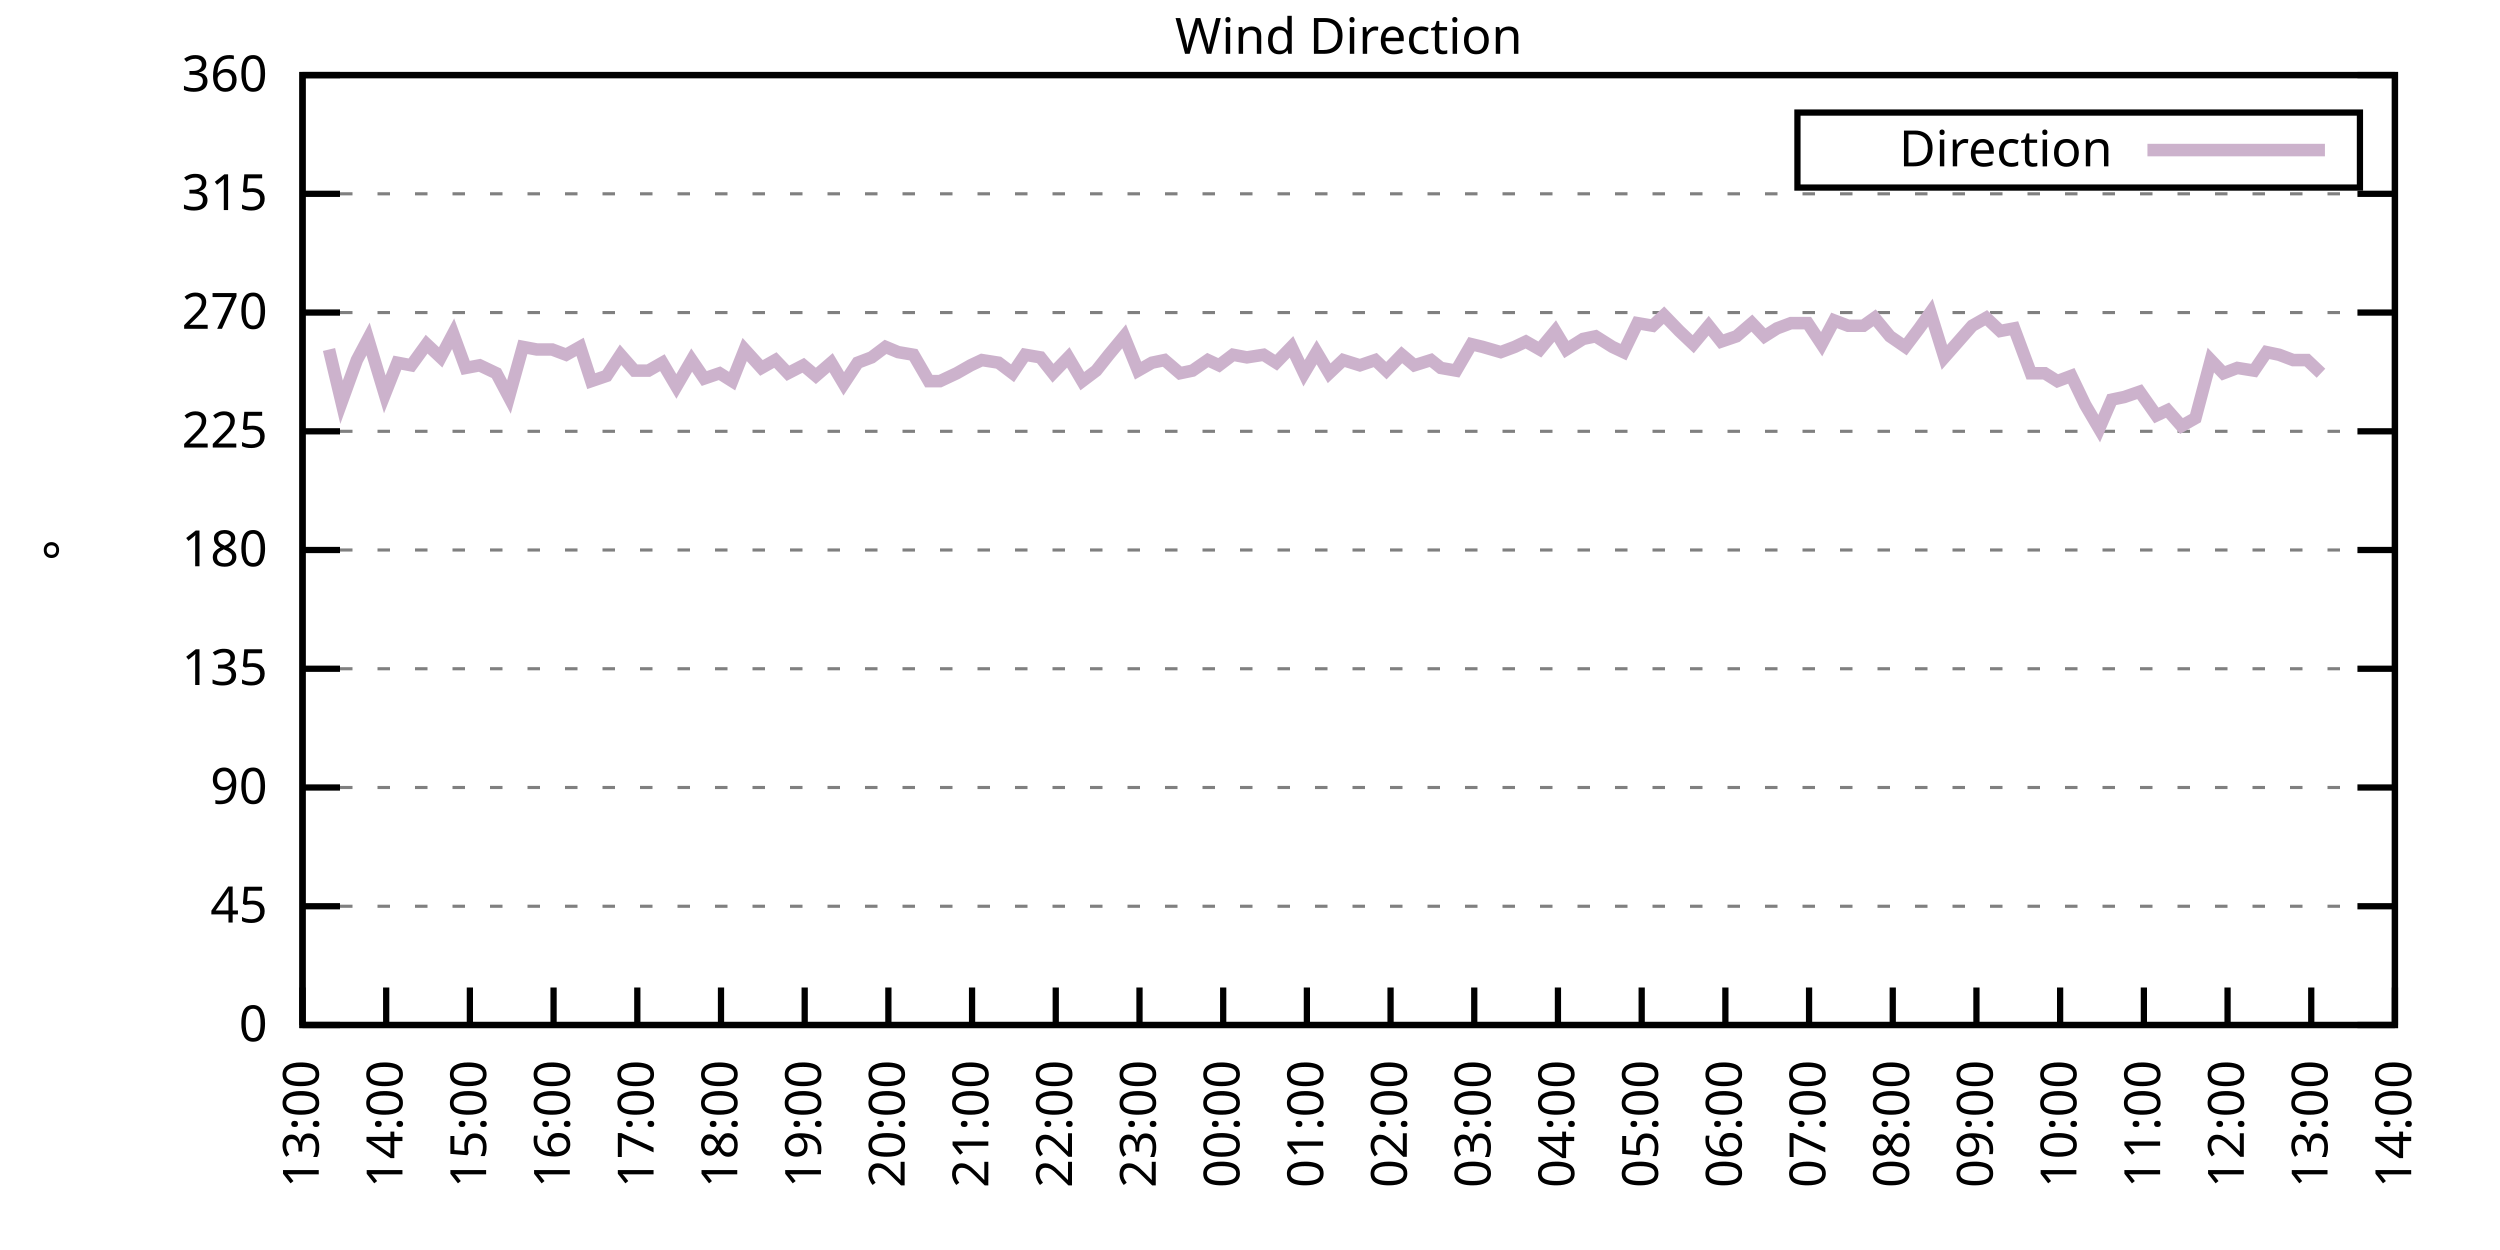
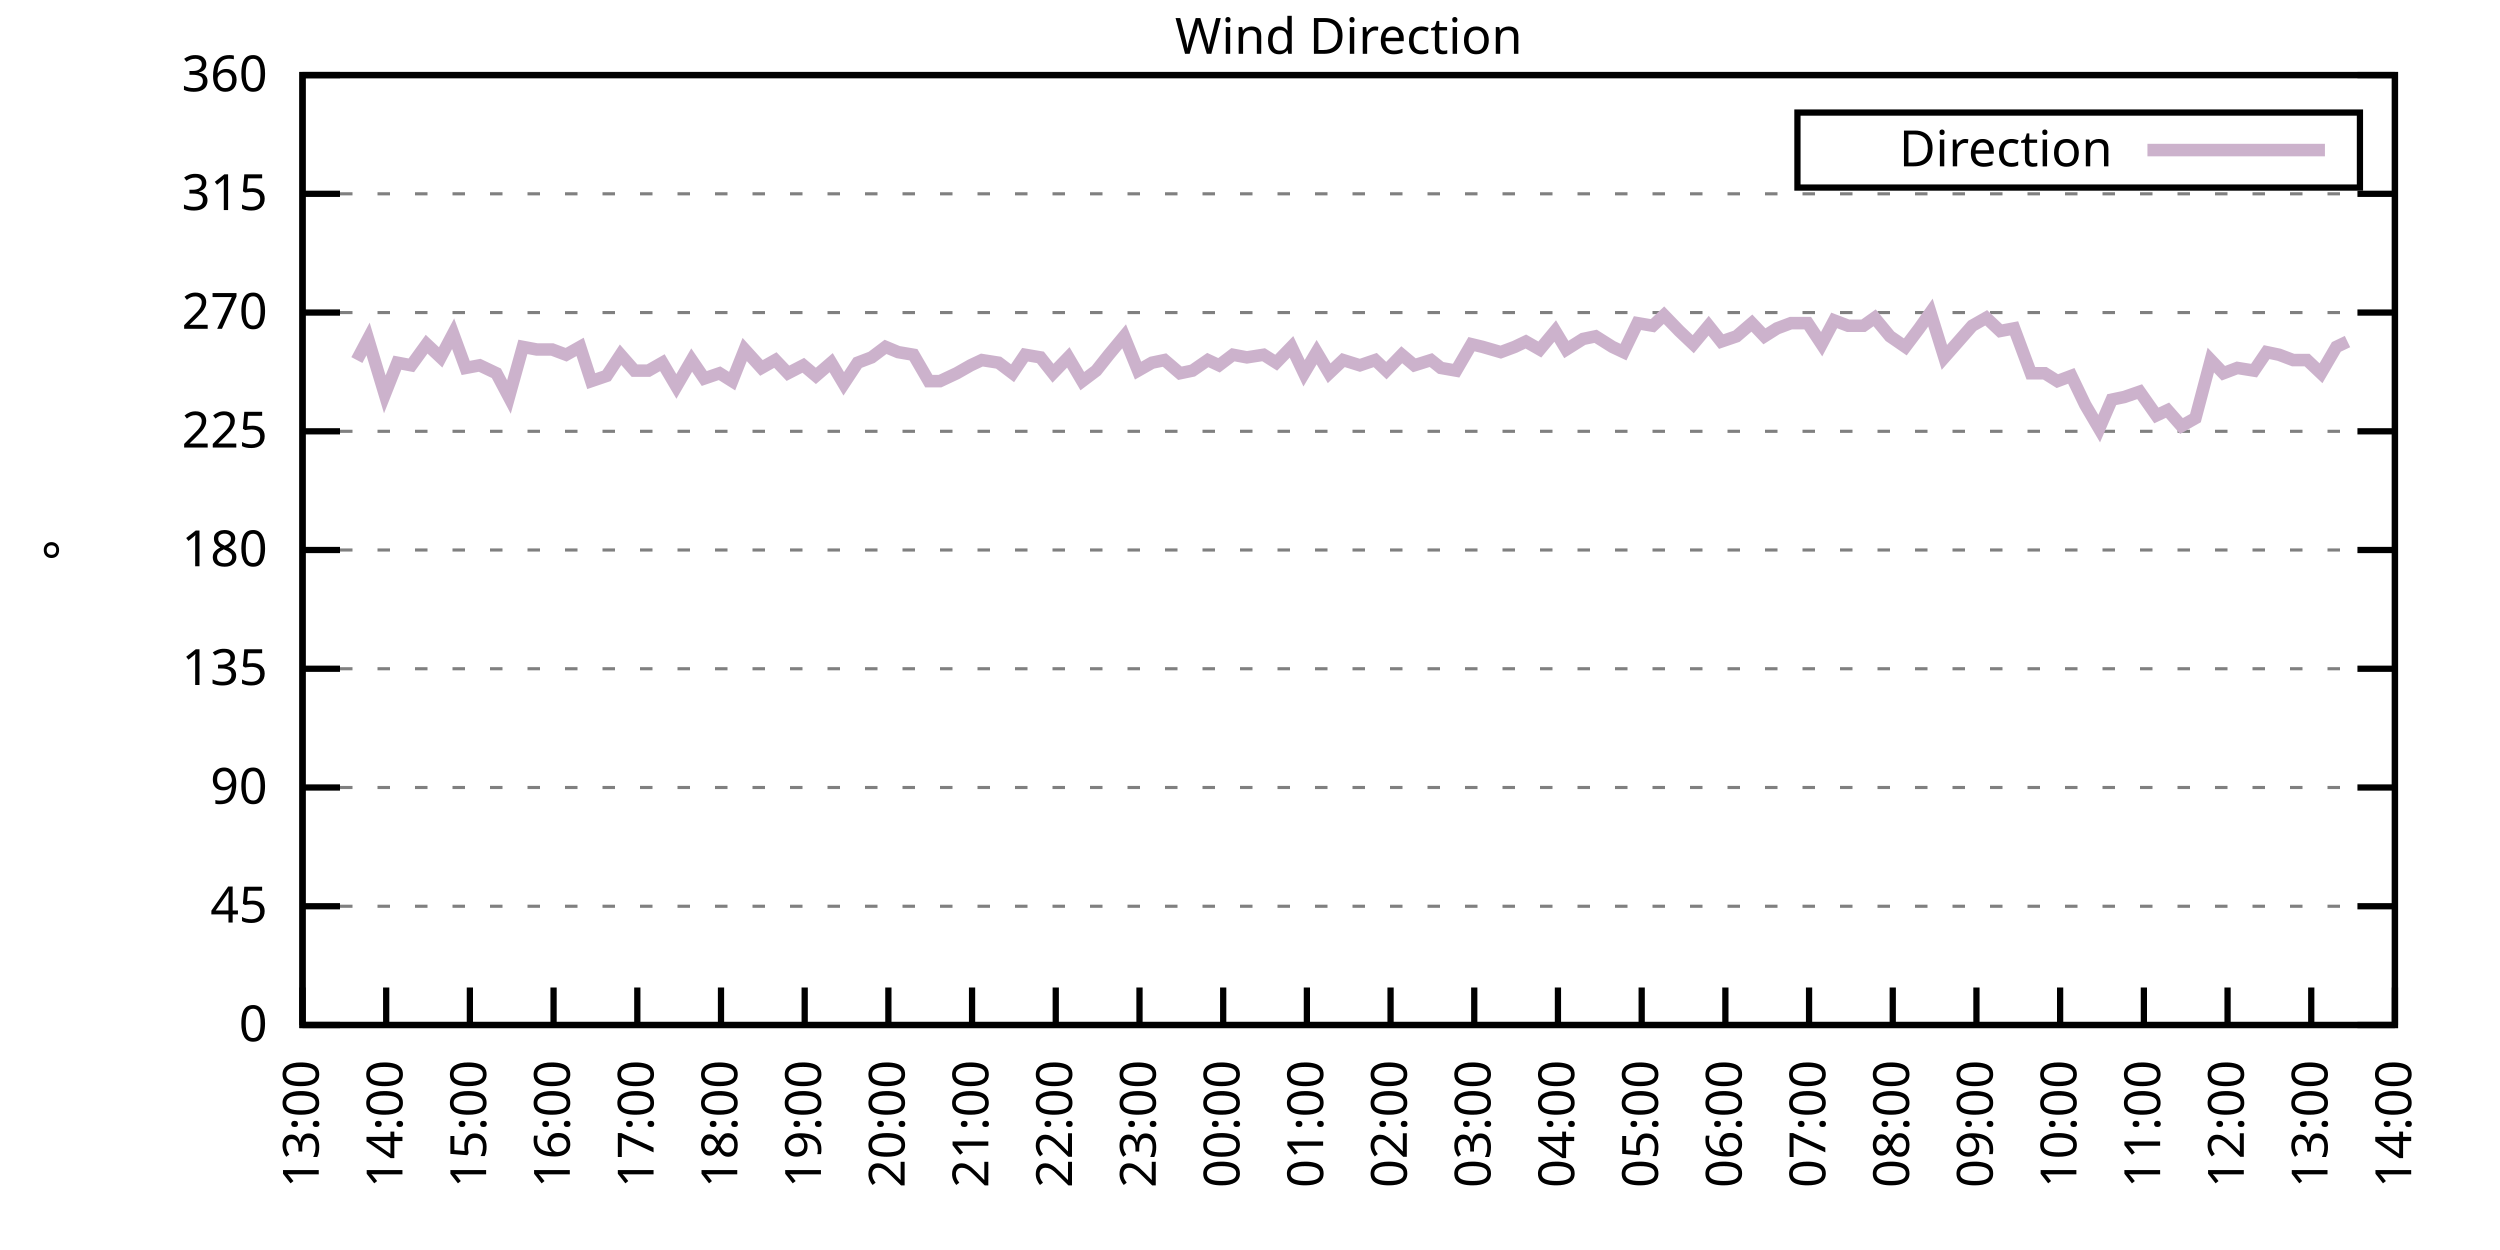
<svg xmlns="http://www.w3.org/2000/svg" xmlns:xlink="http://www.w3.org/1999/xlink" width="400" height="200" viewBox="0 0 400 200">
  <g id="gnuplot_canvas">
    <rect x="0" y="0" width="400" height="200" fill="none" />
    <defs>
      <circle id="gpDot" r="0.5" stroke-width="0.5" stroke="currentColor" />
      <path id="gpPt0" stroke-width="0.333" stroke="currentColor" d="M-1,0 h2 M0,-1 v2" />
      <path id="gpPt1" stroke-width="0.333" stroke="currentColor" d="M-1,-1 L1,1 M1,-1 L-1,1" />
      <path id="gpPt2" stroke-width="0.333" stroke="currentColor" d="M-1,0 L1,0 M0,-1 L0,1 M-1,-1 L1,1 M-1,1 L1,-1" />
      <rect id="gpPt3" stroke-width="0.333" stroke="currentColor" x="-1" y="-1" width="2" height="2" />
      <rect id="gpPt4" stroke-width="0.333" stroke="currentColor" fill="currentColor" x="-1" y="-1" width="2" height="2" />
      <circle id="gpPt5" stroke-width="0.333" stroke="currentColor" cx="0" cy="0" r="1" />
      <use xlink:href="#gpPt5" id="gpPt6" fill="currentColor" stroke="none" />
      <path id="gpPt7" stroke-width="0.333" stroke="currentColor" d="M0,-1.33 L-1.33,0.67 L1.33,0.67 z" />
      <use xlink:href="#gpPt7" id="gpPt8" fill="currentColor" stroke="none" />
      <use xlink:href="#gpPt7" id="gpPt9" stroke="currentColor" transform="rotate(180)" />
      <use xlink:href="#gpPt9" id="gpPt10" fill="currentColor" stroke="none" />
      <use xlink:href="#gpPt3" id="gpPt11" stroke="currentColor" transform="rotate(45)" />
      <use xlink:href="#gpPt11" id="gpPt12" fill="currentColor" stroke="none" />
      <path id="gpPt13" stroke-width="0.333" stroke="currentColor" d="M0,1.330 L1.265,0.411 L0.782,-1.067 L-0.782,-1.076 L-1.265,0.411 z" />
      <use xlink:href="#gpPt13" id="gpPt14" fill="currentColor" stroke="none" />
      <filter id="textbox" filterUnits="objectBoundingBox" x="0" y="0" height="1" width="1">
        <feFlood flood-color="white" flood-opacity="1" result="bgnd" />
        <feComposite in="SourceGraphic" in2="bgnd" operator="atop" />
      </filter>
      <filter id="greybox" filterUnits="objectBoundingBox" x="0" y="0" height="1" width="1">
        <feFlood flood-color="lightgrey" flood-opacity="1" result="grey" />
        <feComposite in="SourceGraphic" in2="grey" operator="atop" />
      </filter>
    </defs>
    <g fill="none" color="white" stroke="currentColor" stroke-width="1.00" stroke-linecap="butt" stroke-linejoin="miter">
</g>
    <g fill="none" color="black" stroke="currentColor" stroke-width="1.00" stroke-linecap="butt" stroke-linejoin="miter">
      <g stroke="none" shape-rendering="crispEdges">
        <polygon fill="rgb(255, 255, 255)" points="48.40,164.00 383.18,164.00 383.18,12.02 48.40,12.02 " />
      </g>
    </g>
    <g fill="none" color="black" stroke="currentColor" stroke-width="1.00" stroke-linecap="butt" stroke-linejoin="miter">
</g>
    <g fill="none" color="black" stroke="black" stroke-width="0.50" stroke-linecap="butt" stroke-linejoin="miter">
</g>
    <g fill="none" color="gray" stroke="currentColor" stroke-width="0.50" stroke-linecap="butt" stroke-linejoin="miter">
      <path stroke="gray" stroke-dasharray="2,4" class="gridline" d="M48.40,164.00 L383.19,164.00  " />
    </g>
    <g fill="none" color="gray" stroke="gray" stroke-width="1.00" stroke-linecap="butt" stroke-linejoin="miter">
</g>
    <g fill="none" color="black" stroke="currentColor" stroke-width="1.00" stroke-linecap="butt" stroke-linejoin="miter">
      <path stroke="black" d="M48.40,164.00 L54.40,164.00 M383.19,164.00 L377.19,164.00  " />
      <g transform="translate(42.80,166.60)" stroke="none" fill="black" font-family="Sans" font-size="8.00" text-anchor="end">
        <text>
          <tspan font-family="Sans"> 0</tspan>
        </text>
      </g>
    </g>
    <g fill="none" color="black" stroke="currentColor" stroke-width="1.00" stroke-linecap="butt" stroke-linejoin="miter">
</g>
    <g fill="none" color="black" stroke="black" stroke-width="0.50" stroke-linecap="butt" stroke-linejoin="miter">
</g>
    <g fill="none" color="gray" stroke="currentColor" stroke-width="0.50" stroke-linecap="butt" stroke-linejoin="miter">
      <path stroke="gray" stroke-dasharray="2,4" class="gridline" d="M48.40,145.00 L383.19,145.00  " />
    </g>
    <g fill="none" color="gray" stroke="gray" stroke-width="1.00" stroke-linecap="butt" stroke-linejoin="miter">
</g>
    <g fill="none" color="black" stroke="currentColor" stroke-width="1.00" stroke-linecap="butt" stroke-linejoin="miter">
      <path stroke="black" d="M48.40,145.00 L54.40,145.00 M383.19,145.00 L377.19,145.00  " />
      <g transform="translate(42.80,147.60)" stroke="none" fill="black" font-family="Sans" font-size="8.00" text-anchor="end">
        <text>
          <tspan font-family="Sans"> 45</tspan>
        </text>
      </g>
    </g>
    <g fill="none" color="black" stroke="currentColor" stroke-width="1.00" stroke-linecap="butt" stroke-linejoin="miter">
</g>
    <g fill="none" color="black" stroke="black" stroke-width="0.50" stroke-linecap="butt" stroke-linejoin="miter">
</g>
    <g fill="none" color="gray" stroke="currentColor" stroke-width="0.50" stroke-linecap="butt" stroke-linejoin="miter">
      <path stroke="gray" stroke-dasharray="2,4" class="gridline" d="M48.40,126.00 L383.19,126.00  " />
    </g>
    <g fill="none" color="gray" stroke="gray" stroke-width="1.00" stroke-linecap="butt" stroke-linejoin="miter">
</g>
    <g fill="none" color="black" stroke="currentColor" stroke-width="1.00" stroke-linecap="butt" stroke-linejoin="miter">
      <path stroke="black" d="M48.40,126.00 L54.40,126.00 M383.19,126.00 L377.19,126.00  " />
      <g transform="translate(42.80,128.60)" stroke="none" fill="black" font-family="Sans" font-size="8.00" text-anchor="end">
        <text>
          <tspan font-family="Sans"> 90</tspan>
        </text>
      </g>
    </g>
    <g fill="none" color="black" stroke="currentColor" stroke-width="1.00" stroke-linecap="butt" stroke-linejoin="miter">
</g>
    <g fill="none" color="black" stroke="black" stroke-width="0.50" stroke-linecap="butt" stroke-linejoin="miter">
</g>
    <g fill="none" color="gray" stroke="currentColor" stroke-width="0.50" stroke-linecap="butt" stroke-linejoin="miter">
      <path stroke="gray" stroke-dasharray="2,4" class="gridline" d="M48.40,107.00 L383.19,107.00  " />
    </g>
    <g fill="none" color="gray" stroke="gray" stroke-width="1.00" stroke-linecap="butt" stroke-linejoin="miter">
</g>
    <g fill="none" color="black" stroke="currentColor" stroke-width="1.00" stroke-linecap="butt" stroke-linejoin="miter">
      <path stroke="black" d="M48.40,107.00 L54.40,107.00 M383.19,107.00 L377.19,107.00  " />
      <g transform="translate(42.80,109.60)" stroke="none" fill="black" font-family="Sans" font-size="8.00" text-anchor="end">
        <text>
          <tspan font-family="Sans"> 135</tspan>
        </text>
      </g>
    </g>
    <g fill="none" color="black" stroke="currentColor" stroke-width="1.00" stroke-linecap="butt" stroke-linejoin="miter">
</g>
    <g fill="none" color="black" stroke="black" stroke-width="0.50" stroke-linecap="butt" stroke-linejoin="miter">
</g>
    <g fill="none" color="gray" stroke="currentColor" stroke-width="0.50" stroke-linecap="butt" stroke-linejoin="miter">
      <path stroke="gray" stroke-dasharray="2,4" class="gridline" d="M48.40,88.00 L383.19,88.00  " />
    </g>
    <g fill="none" color="gray" stroke="gray" stroke-width="1.00" stroke-linecap="butt" stroke-linejoin="miter">
</g>
    <g fill="none" color="black" stroke="currentColor" stroke-width="1.00" stroke-linecap="butt" stroke-linejoin="miter">
      <path stroke="black" d="M48.40,88.00 L54.40,88.00 M383.19,88.00 L377.19,88.00  " />
      <g transform="translate(42.80,90.60)" stroke="none" fill="black" font-family="Sans" font-size="8.00" text-anchor="end">
        <text>
          <tspan font-family="Sans"> 180</tspan>
        </text>
      </g>
    </g>
    <g fill="none" color="black" stroke="currentColor" stroke-width="1.00" stroke-linecap="butt" stroke-linejoin="miter">
</g>
    <g fill="none" color="black" stroke="black" stroke-width="0.50" stroke-linecap="butt" stroke-linejoin="miter">
</g>
    <g fill="none" color="gray" stroke="currentColor" stroke-width="0.50" stroke-linecap="butt" stroke-linejoin="miter">
      <path stroke="gray" stroke-dasharray="2,4" class="gridline" d="M48.40,69.01 L383.19,69.01  " />
    </g>
    <g fill="none" color="gray" stroke="gray" stroke-width="1.00" stroke-linecap="butt" stroke-linejoin="miter">
</g>
    <g fill="none" color="black" stroke="currentColor" stroke-width="1.00" stroke-linecap="butt" stroke-linejoin="miter">
      <path stroke="black" d="M48.40,69.01 L54.40,69.01 M383.19,69.01 L377.19,69.01  " />
      <g transform="translate(42.80,71.61)" stroke="none" fill="black" font-family="Sans" font-size="8.00" text-anchor="end">
        <text>
          <tspan font-family="Sans"> 225</tspan>
        </text>
      </g>
    </g>
    <g fill="none" color="black" stroke="currentColor" stroke-width="1.00" stroke-linecap="butt" stroke-linejoin="miter">
</g>
    <g fill="none" color="black" stroke="black" stroke-width="0.50" stroke-linecap="butt" stroke-linejoin="miter">
</g>
    <g fill="none" color="gray" stroke="currentColor" stroke-width="0.50" stroke-linecap="butt" stroke-linejoin="miter">
      <path stroke="gray" stroke-dasharray="2,4" class="gridline" d="M48.40,50.01 L383.19,50.01  " />
    </g>
    <g fill="none" color="gray" stroke="gray" stroke-width="1.00" stroke-linecap="butt" stroke-linejoin="miter">
</g>
    <g fill="none" color="black" stroke="currentColor" stroke-width="1.00" stroke-linecap="butt" stroke-linejoin="miter">
      <path stroke="black" d="M48.40,50.01 L54.40,50.01 M383.19,50.01 L377.19,50.01  " />
      <g transform="translate(42.80,52.61)" stroke="none" fill="black" font-family="Sans" font-size="8.00" text-anchor="end">
        <text>
          <tspan font-family="Sans"> 270</tspan>
        </text>
      </g>
    </g>
    <g fill="none" color="black" stroke="currentColor" stroke-width="1.00" stroke-linecap="butt" stroke-linejoin="miter">
</g>
    <g fill="none" color="black" stroke="black" stroke-width="0.50" stroke-linecap="butt" stroke-linejoin="miter">
</g>
    <g fill="none" color="gray" stroke="currentColor" stroke-width="0.50" stroke-linecap="butt" stroke-linejoin="miter">
      <path stroke="gray" stroke-dasharray="2,4" class="gridline" d="M48.40,31.01 L383.19,31.01  " />
    </g>
    <g fill="none" color="gray" stroke="gray" stroke-width="1.00" stroke-linecap="butt" stroke-linejoin="miter">
</g>
    <g fill="none" color="black" stroke="currentColor" stroke-width="1.00" stroke-linecap="butt" stroke-linejoin="miter">
      <path stroke="black" d="M48.40,31.01 L54.40,31.01 M383.19,31.01 L377.19,31.01  " />
      <g transform="translate(42.80,33.61)" stroke="none" fill="black" font-family="Sans" font-size="8.00" text-anchor="end">
        <text>
          <tspan font-family="Sans"> 315</tspan>
        </text>
      </g>
    </g>
    <g fill="none" color="black" stroke="currentColor" stroke-width="1.00" stroke-linecap="butt" stroke-linejoin="miter">
</g>
    <g fill="none" color="black" stroke="black" stroke-width="0.50" stroke-linecap="butt" stroke-linejoin="miter">
</g>
    <g fill="none" color="gray" stroke="currentColor" stroke-width="0.50" stroke-linecap="butt" stroke-linejoin="miter">
      <path stroke="gray" stroke-dasharray="2,4" class="gridline" d="M48.40,12.01 L383.19,12.01  " />
    </g>
    <g fill="none" color="gray" stroke="gray" stroke-width="1.00" stroke-linecap="butt" stroke-linejoin="miter">
</g>
    <g fill="none" color="black" stroke="currentColor" stroke-width="1.00" stroke-linecap="butt" stroke-linejoin="miter">
      <path stroke="black" d="M48.40,12.01 L54.40,12.01 M383.19,12.01 L377.19,12.01  " />
      <g transform="translate(42.80,14.61)" stroke="none" fill="black" font-family="Sans" font-size="8.00" text-anchor="end">
        <text>
          <tspan font-family="Sans"> 360</tspan>
        </text>
      </g>
    </g>
    <g fill="none" color="black" stroke="currentColor" stroke-width="1.00" stroke-linecap="butt" stroke-linejoin="miter">
      <path stroke="black" d="M48.40,164.00 L48.40,158.00  " />
      <g transform="translate(51.00,169.60) rotate(270.00)" stroke="none" fill="black" font-family="Sans" font-size="8.00" text-anchor="end">
        <text>
          <tspan font-family="Sans">13:00</tspan>
        </text>
      </g>
    </g>
    <g fill="none" color="black" stroke="currentColor" stroke-width="1.00" stroke-linecap="butt" stroke-linejoin="miter">
      <path stroke="black" d="M61.79,164.00 L61.79,158.00  " />
      <g transform="translate(64.39,169.60) rotate(270.00)" stroke="none" fill="black" font-family="Sans" font-size="8.00" text-anchor="end">
        <text>
          <tspan font-family="Sans">14:00</tspan>
        </text>
      </g>
    </g>
    <g fill="none" color="black" stroke="currentColor" stroke-width="1.00" stroke-linecap="butt" stroke-linejoin="miter">
      <path stroke="black" d="M75.18,164.00 L75.18,158.00  " />
      <g transform="translate(77.78,169.60) rotate(270.00)" stroke="none" fill="black" font-family="Sans" font-size="8.00" text-anchor="end">
        <text>
          <tspan font-family="Sans">15:00</tspan>
        </text>
      </g>
    </g>
    <g fill="none" color="black" stroke="currentColor" stroke-width="1.00" stroke-linecap="butt" stroke-linejoin="miter">
      <path stroke="black" d="M88.57,164.00 L88.57,158.00  " />
      <g transform="translate(91.17,169.60) rotate(270.00)" stroke="none" fill="black" font-family="Sans" font-size="8.00" text-anchor="end">
        <text>
          <tspan font-family="Sans">16:00</tspan>
        </text>
      </g>
    </g>
    <g fill="none" color="black" stroke="currentColor" stroke-width="1.00" stroke-linecap="butt" stroke-linejoin="miter">
      <path stroke="black" d="M101.97,164.00 L101.97,158.00  " />
      <g transform="translate(104.57,169.60) rotate(270.00)" stroke="none" fill="black" font-family="Sans" font-size="8.00" text-anchor="end">
        <text>
          <tspan font-family="Sans">17:00</tspan>
        </text>
      </g>
    </g>
    <g fill="none" color="black" stroke="currentColor" stroke-width="1.00" stroke-linecap="butt" stroke-linejoin="miter">
      <path stroke="black" d="M115.36,164.00 L115.36,158.00  " />
      <g transform="translate(117.96,169.60) rotate(270.00)" stroke="none" fill="black" font-family="Sans" font-size="8.00" text-anchor="end">
        <text>
          <tspan font-family="Sans">18:00</tspan>
        </text>
      </g>
    </g>
    <g fill="none" color="black" stroke="currentColor" stroke-width="1.00" stroke-linecap="butt" stroke-linejoin="miter">
      <path stroke="black" d="M128.75,164.00 L128.75,158.00  " />
      <g transform="translate(131.35,169.60) rotate(270.00)" stroke="none" fill="black" font-family="Sans" font-size="8.00" text-anchor="end">
        <text>
          <tspan font-family="Sans">19:00</tspan>
        </text>
      </g>
    </g>
    <g fill="none" color="black" stroke="currentColor" stroke-width="1.00" stroke-linecap="butt" stroke-linejoin="miter">
      <path stroke="black" d="M142.14,164.00 L142.14,158.00  " />
      <g transform="translate(144.74,169.60) rotate(270.00)" stroke="none" fill="black" font-family="Sans" font-size="8.00" text-anchor="end">
        <text>
          <tspan font-family="Sans">20:00</tspan>
        </text>
      </g>
    </g>
    <g fill="none" color="black" stroke="currentColor" stroke-width="1.00" stroke-linecap="butt" stroke-linejoin="miter">
      <path stroke="black" d="M155.53,164.00 L155.53,158.00  " />
      <g transform="translate(158.13,169.60) rotate(270.00)" stroke="none" fill="black" font-family="Sans" font-size="8.00" text-anchor="end">
        <text>
          <tspan font-family="Sans">21:00</tspan>
        </text>
      </g>
    </g>
    <g fill="none" color="black" stroke="currentColor" stroke-width="1.00" stroke-linecap="butt" stroke-linejoin="miter">
      <path stroke="black" d="M168.92,164.00 L168.92,158.00  " />
      <g transform="translate(171.52,169.60) rotate(270.00)" stroke="none" fill="black" font-family="Sans" font-size="8.00" text-anchor="end">
        <text>
          <tspan font-family="Sans">22:00</tspan>
        </text>
      </g>
    </g>
    <g fill="none" color="black" stroke="currentColor" stroke-width="1.00" stroke-linecap="butt" stroke-linejoin="miter">
      <path stroke="black" d="M182.32,164.00 L182.32,158.00  " />
      <g transform="translate(184.92,169.60) rotate(270.00)" stroke="none" fill="black" font-family="Sans" font-size="8.00" text-anchor="end">
        <text>
          <tspan font-family="Sans">23:00</tspan>
        </text>
      </g>
    </g>
    <g fill="none" color="black" stroke="currentColor" stroke-width="1.00" stroke-linecap="butt" stroke-linejoin="miter">
      <path stroke="black" d="M195.71,164.00 L195.71,158.00  " />
      <g transform="translate(198.31,169.60) rotate(270.00)" stroke="none" fill="black" font-family="Sans" font-size="8.00" text-anchor="end">
        <text>
          <tspan font-family="Sans">00:00</tspan>
        </text>
      </g>
    </g>
    <g fill="none" color="black" stroke="currentColor" stroke-width="1.00" stroke-linecap="butt" stroke-linejoin="miter">
      <path stroke="black" d="M209.10,164.00 L209.10,158.00  " />
      <g transform="translate(211.70,169.60) rotate(270.00)" stroke="none" fill="black" font-family="Sans" font-size="8.00" text-anchor="end">
        <text>
          <tspan font-family="Sans">01:00</tspan>
        </text>
      </g>
    </g>
    <g fill="none" color="black" stroke="currentColor" stroke-width="1.00" stroke-linecap="butt" stroke-linejoin="miter">
      <path stroke="black" d="M222.49,164.00 L222.49,158.00  " />
      <g transform="translate(225.09,169.60) rotate(270.00)" stroke="none" fill="black" font-family="Sans" font-size="8.00" text-anchor="end">
        <text>
          <tspan font-family="Sans">02:00</tspan>
        </text>
      </g>
    </g>
    <g fill="none" color="black" stroke="currentColor" stroke-width="1.00" stroke-linecap="butt" stroke-linejoin="miter">
      <path stroke="black" d="M235.88,164.00 L235.88,158.00  " />
      <g transform="translate(238.48,169.60) rotate(270.00)" stroke="none" fill="black" font-family="Sans" font-size="8.00" text-anchor="end">
        <text>
          <tspan font-family="Sans">03:00</tspan>
        </text>
      </g>
    </g>
    <g fill="none" color="black" stroke="currentColor" stroke-width="1.00" stroke-linecap="butt" stroke-linejoin="miter">
      <path stroke="black" d="M249.27,164.00 L249.27,158.00  " />
      <g transform="translate(251.87,169.60) rotate(270.00)" stroke="none" fill="black" font-family="Sans" font-size="8.00" text-anchor="end">
        <text>
          <tspan font-family="Sans">04:00</tspan>
        </text>
      </g>
    </g>
    <g fill="none" color="black" stroke="currentColor" stroke-width="1.00" stroke-linecap="butt" stroke-linejoin="miter">
      <path stroke="black" d="M262.67,164.00 L262.67,158.00  " />
      <g transform="translate(265.27,169.60) rotate(270.00)" stroke="none" fill="black" font-family="Sans" font-size="8.00" text-anchor="end">
        <text>
          <tspan font-family="Sans">05:00</tspan>
        </text>
      </g>
    </g>
    <g fill="none" color="black" stroke="currentColor" stroke-width="1.00" stroke-linecap="butt" stroke-linejoin="miter">
      <path stroke="black" d="M276.06,164.00 L276.06,158.00  " />
      <g transform="translate(278.66,169.60) rotate(270.00)" stroke="none" fill="black" font-family="Sans" font-size="8.00" text-anchor="end">
        <text>
          <tspan font-family="Sans">06:00</tspan>
        </text>
      </g>
    </g>
    <g fill="none" color="black" stroke="currentColor" stroke-width="1.00" stroke-linecap="butt" stroke-linejoin="miter">
      <path stroke="black" d="M289.45,164.00 L289.45,158.00  " />
      <g transform="translate(292.05,169.60) rotate(270.00)" stroke="none" fill="black" font-family="Sans" font-size="8.00" text-anchor="end">
        <text>
          <tspan font-family="Sans">07:00</tspan>
        </text>
      </g>
    </g>
    <g fill="none" color="black" stroke="currentColor" stroke-width="1.00" stroke-linecap="butt" stroke-linejoin="miter">
      <path stroke="black" d="M302.84,164.00 L302.84,158.00  " />
      <g transform="translate(305.44,169.60) rotate(270.00)" stroke="none" fill="black" font-family="Sans" font-size="8.00" text-anchor="end">
        <text>
          <tspan font-family="Sans">08:00</tspan>
        </text>
      </g>
    </g>
    <g fill="none" color="black" stroke="currentColor" stroke-width="1.00" stroke-linecap="butt" stroke-linejoin="miter">
      <path stroke="black" d="M316.23,164.00 L316.23,158.00  " />
      <g transform="translate(318.83,169.60) rotate(270.00)" stroke="none" fill="black" font-family="Sans" font-size="8.00" text-anchor="end">
        <text>
          <tspan font-family="Sans">09:00</tspan>
        </text>
      </g>
    </g>
    <g fill="none" color="black" stroke="currentColor" stroke-width="1.00" stroke-linecap="butt" stroke-linejoin="miter">
      <path stroke="black" d="M329.62,164.00 L329.62,158.00  " />
      <g transform="translate(332.22,169.60) rotate(270.00)" stroke="none" fill="black" font-family="Sans" font-size="8.00" text-anchor="end">
        <text>
          <tspan font-family="Sans">10:00</tspan>
        </text>
      </g>
    </g>
    <g fill="none" color="black" stroke="currentColor" stroke-width="1.00" stroke-linecap="butt" stroke-linejoin="miter">
      <path stroke="black" d="M343.02,164.00 L343.02,158.00  " />
      <g transform="translate(345.62,169.60) rotate(270.00)" stroke="none" fill="black" font-family="Sans" font-size="8.00" text-anchor="end">
        <text>
          <tspan font-family="Sans">11:00</tspan>
        </text>
      </g>
    </g>
    <g fill="none" color="black" stroke="currentColor" stroke-width="1.00" stroke-linecap="butt" stroke-linejoin="miter">
      <path stroke="black" d="M356.41,164.00 L356.41,158.00  " />
      <g transform="translate(359.01,169.60) rotate(270.00)" stroke="none" fill="black" font-family="Sans" font-size="8.00" text-anchor="end">
        <text>
          <tspan font-family="Sans">12:00</tspan>
        </text>
      </g>
    </g>
    <g fill="none" color="black" stroke="currentColor" stroke-width="1.00" stroke-linecap="butt" stroke-linejoin="miter">
      <path stroke="black" d="M369.80,164.00 L369.80,158.00  " />
      <g transform="translate(372.40,169.60) rotate(270.00)" stroke="none" fill="black" font-family="Sans" font-size="8.00" text-anchor="end">
        <text>
          <tspan font-family="Sans">13:00</tspan>
        </text>
      </g>
    </g>
    <g fill="none" color="black" stroke="currentColor" stroke-width="1.00" stroke-linecap="butt" stroke-linejoin="miter">
      <path stroke="black" d="M383.19,164.00 L383.19,158.00  " />
      <g transform="translate(385.79,169.60) rotate(270.00)" stroke="none" fill="black" font-family="Sans" font-size="8.00" text-anchor="end">
        <text>
          <tspan font-family="Sans">14:00</tspan>
        </text>
      </g>
    </g>
    <g fill="none" color="black" stroke="currentColor" stroke-width="1.00" stroke-linecap="butt" stroke-linejoin="miter">
</g>
    <g fill="none" color="black" stroke="currentColor" stroke-width="1.00" stroke-linecap="butt" stroke-linejoin="miter">
      <path stroke="black" d="M48.40,12.01 L48.40,164.00 L383.19,164.00 L383.19,12.01 L48.40,12.01 Z  " />
    </g>
    <g fill="none" color="black" stroke="currentColor" stroke-width="1.00" stroke-linecap="butt" stroke-linejoin="miter">
</g>
    <g fill="none" color="black" stroke="currentColor" stroke-width="1.00" stroke-linecap="butt" stroke-linejoin="miter">
      <path stroke="black" d="M287.59,30.01 L287.59,18.01 L377.59,18.01 L377.59,30.01 L287.59,30.01 Z  " />
    </g>
    <g id="Wind_direction_plot_1">
      <g fill="none" color="white" stroke="black" stroke-width="2.00" stroke-linecap="butt" stroke-linejoin="miter">
</g>
      <g fill="none" color="black" stroke="currentColor" stroke-width="2.00" stroke-linecap="butt" stroke-linejoin="miter">
        <g transform="translate(337.99,26.61)" stroke="none" fill="black" font-family="Sans" font-size="8.00" text-anchor="end">
          <text>
            <tspan font-family="Sans">Direction</tspan>
          </text>
        </g>
      </g>
      <g fill="none" color="black" stroke="currentColor" stroke-width="2.00" stroke-linecap="butt" stroke-linejoin="miter">
-         <path stroke="rgb(204, 178, 204)" d="M343.59,24.01 L371.99,24.01 M52.64,55.92 L54.65,64.36 L57.10,57.61 L58.89,54.23 L61.57,63.10 L63.58,58.03   L65.81,58.45 L68.26,55.07 L70.50,57.18 L72.50,53.39 L74.51,58.87 L76.75,58.45 L79.42,59.72 L81.43,63.52   L83.66,55.50 L85.90,55.92 L88.35,55.92 L90.58,56.76 L92.82,55.50 L94.60,60.98 L97.06,60.14 L99.29,56.76   L101.52,59.30 L103.75,59.30 L105.98,58.03 L108.22,61.83 L110.67,57.61 L112.68,60.56 L115.13,59.72 L117.14,60.98   L119.15,55.92 L121.83,58.87 L124.06,57.61 L126.07,59.72 L128.53,58.45 L130.54,60.14 L132.99,58.03 L135.00,61.41   L137.23,58.03 L139.46,57.18 L141.69,55.50 L143.70,56.34 L146.16,56.76 L148.61,60.98 L150.40,60.98 L153.08,59.72   L155.31,58.45 L157.10,57.61 L159.77,58.03 L162.01,59.72 L164.01,56.76 L166.47,57.18 L168.48,59.72 L170.93,57.18   L173.17,60.98 L175.40,59.30 L177.41,56.76 L179.86,53.81 L182.09,59.30 L184.32,58.03 L186.33,57.61 L188.79,59.72   L190.80,59.30 L193.25,57.61 L195.04,58.45 L197.27,56.76 L199.50,57.18 L202.18,56.76 L204.19,58.03 L206.64,55.50   L208.65,59.72 L210.66,56.34 L212.67,59.72 L214.90,57.61 L217.58,58.45 L220.04,57.61 L221.82,59.30 L224.28,56.76   L226.29,58.45 L228.96,57.61 L230.53,58.87 L232.98,59.30 L235.44,55.07 L237.22,55.50 L240.12,56.34 L242.36,55.50   L244.14,54.65 L246.37,55.92 L248.83,52.96 L250.61,55.92 L253.29,54.23 L255.30,53.81 L257.98,55.50 L259.76,56.34   L262.00,51.70 L264.45,52.12 L266.24,50.43 L268.69,52.96 L270.92,55.07 L273.38,52.12 L275.39,54.65 L277.84,53.81   L280.30,51.70 L282.31,53.81 L284.32,52.54 L286.55,51.70 L289.23,51.70 L291.46,55.07 L293.47,51.27 L295.70,52.12   L298.15,52.12 L299.94,50.85 L302.39,53.81 L304.85,55.50 L307.08,52.54 L308.87,50.01 L311.10,57.18 L313.33,54.65   L315.56,52.12 L317.79,50.85 L320.03,52.96 L322.26,52.54 L324.94,59.72 L327.17,59.72 L329.18,60.98 L331.41,60.14   L333.64,64.78 L335.87,68.58 L337.88,63.94 L339.89,63.52 L342.35,62.67 L345.02,66.47 L346.81,65.63 L349.04,68.16   L351.27,66.90 L353.73,57.61 L355.74,59.72 L357.97,58.87 L360.65,59.30 L362.66,56.34 L364.66,56.76 L366.90,57.61   L369.13,57.61 L371.36,59.72  " />
+         <path stroke="rgb(204, 178, 204)" d="M343.59,24.01 L371.99,24.01 M57.10,57.61 L58.89,54.23 L61.57,63.10 L63.58,58.03 L65.81,58.45 L68.26,55.07   L70.50,57.18 L72.50,53.39 L74.51,58.87 L76.75,58.45 L79.42,59.72 L81.43,63.52 L83.66,55.50 L85.90,55.92   L88.35,55.92 L90.58,56.76 L92.82,55.50 L94.60,60.98 L97.06,60.14 L99.29,56.76 L101.52,59.30 L103.75,59.30   L105.98,58.03 L108.22,61.83 L110.67,57.61 L112.68,60.56 L115.13,59.72 L117.14,60.98 L119.15,55.92 L121.83,58.87   L124.06,57.61 L126.07,59.72 L128.53,58.45 L130.54,60.14 L132.99,58.03 L135.00,61.41 L137.23,58.03 L139.46,57.18   L141.69,55.50 L143.70,56.34 L146.16,56.76 L148.61,60.98 L150.40,60.98 L153.08,59.72 L155.31,58.45 L157.10,57.61   L159.77,58.03 L162.01,59.72 L164.01,56.76 L166.47,57.18 L168.48,59.72 L170.93,57.18 L173.17,60.98 L175.40,59.30   L177.41,56.76 L179.86,53.81 L182.09,59.30 L184.32,58.03 L186.33,57.61 L188.79,59.72 L190.80,59.30 L193.25,57.61   L195.04,58.45 L197.27,56.76 L199.50,57.18 L202.18,56.76 L204.19,58.03 L206.64,55.50 L208.65,59.72 L210.66,56.34   L212.67,59.72 L214.90,57.61 L217.58,58.45 L220.04,57.61 L221.82,59.30 L224.28,56.76 L226.29,58.45 L228.96,57.61   L230.53,58.87 L232.98,59.30 L235.44,55.07 L237.22,55.50 L240.12,56.34 L242.36,55.50 L244.14,54.65 L246.37,55.92   L248.83,52.96 L250.61,55.92 L253.29,54.23 L255.30,53.81 L257.98,55.50 L259.76,56.34 L262.00,51.70 L264.45,52.12   L266.24,50.43 L268.69,52.96 L270.92,55.07 L273.38,52.12 L275.39,54.65 L277.84,53.81 L280.30,51.70 L282.31,53.81   L284.32,52.54 L286.55,51.70 L289.23,51.70 L291.46,55.07 L293.47,51.27 L295.70,52.12 L298.15,52.12 L299.94,50.85   L302.39,53.81 L304.85,55.50 L307.08,52.54 L308.87,50.01 L311.10,57.18 L313.33,54.65 L315.56,52.12 L317.79,50.85   L320.03,52.96 L322.26,52.54 L324.94,59.72 L327.17,59.72 L329.18,60.98 L331.41,60.14 L333.64,64.78 L335.87,68.58   L337.88,63.94 L339.89,63.52 L342.35,62.67 L345.02,66.47 L346.81,65.63 L349.04,68.16 L351.27,66.90 L353.73,57.61   L355.74,59.72 L357.97,58.87 L360.65,59.30 L362.66,56.34 L364.66,56.76 L366.90,57.61 L369.13,57.61 L371.36,59.72   L373.82,55.50 L375.60,54.65  " />
      </g>
    </g>
    <g fill="none" color="black" stroke="currentColor" stroke-width="2.00" stroke-linecap="butt" stroke-linejoin="miter">
</g>
    <g fill="none" color="black" stroke="black" stroke-width="1.00" stroke-linecap="butt" stroke-linejoin="miter">
</g>
    <g fill="none" color="black" stroke="currentColor" stroke-width="1.00" stroke-linecap="butt" stroke-linejoin="miter">
      <path stroke="black" d="M48.40,12.01 L48.40,164.00 L383.19,164.00 L383.19,12.01 L48.40,12.01 Z  " />
      <g transform="translate(12.80,88.01) rotate(270.00)" stroke="none" fill="black" font-family="Sans" font-size="8.00" text-anchor="middle">
        <text>
          <tspan font-family="Sans">°</tspan>
        </text>
      </g>
    </g>
    <g fill="none" color="black" stroke="currentColor" stroke-width="1.00" stroke-linecap="butt" stroke-linejoin="miter">
</g>
    <g fill="none" color="black" stroke="currentColor" stroke-width="1.00" stroke-linecap="butt" stroke-linejoin="miter">
      <g transform="translate(215.79,8.61)" stroke="none" fill="black" font-family="Sans" font-size="8.00" text-anchor="middle">
        <text>
          <tspan font-family="Sans">Wind Direction</tspan>
        </text>
      </g>
    </g>
    <g fill="none" color="black" stroke="currentColor" stroke-width="1.00" stroke-linecap="butt" stroke-linejoin="miter">
</g>
  </g>
</svg>
